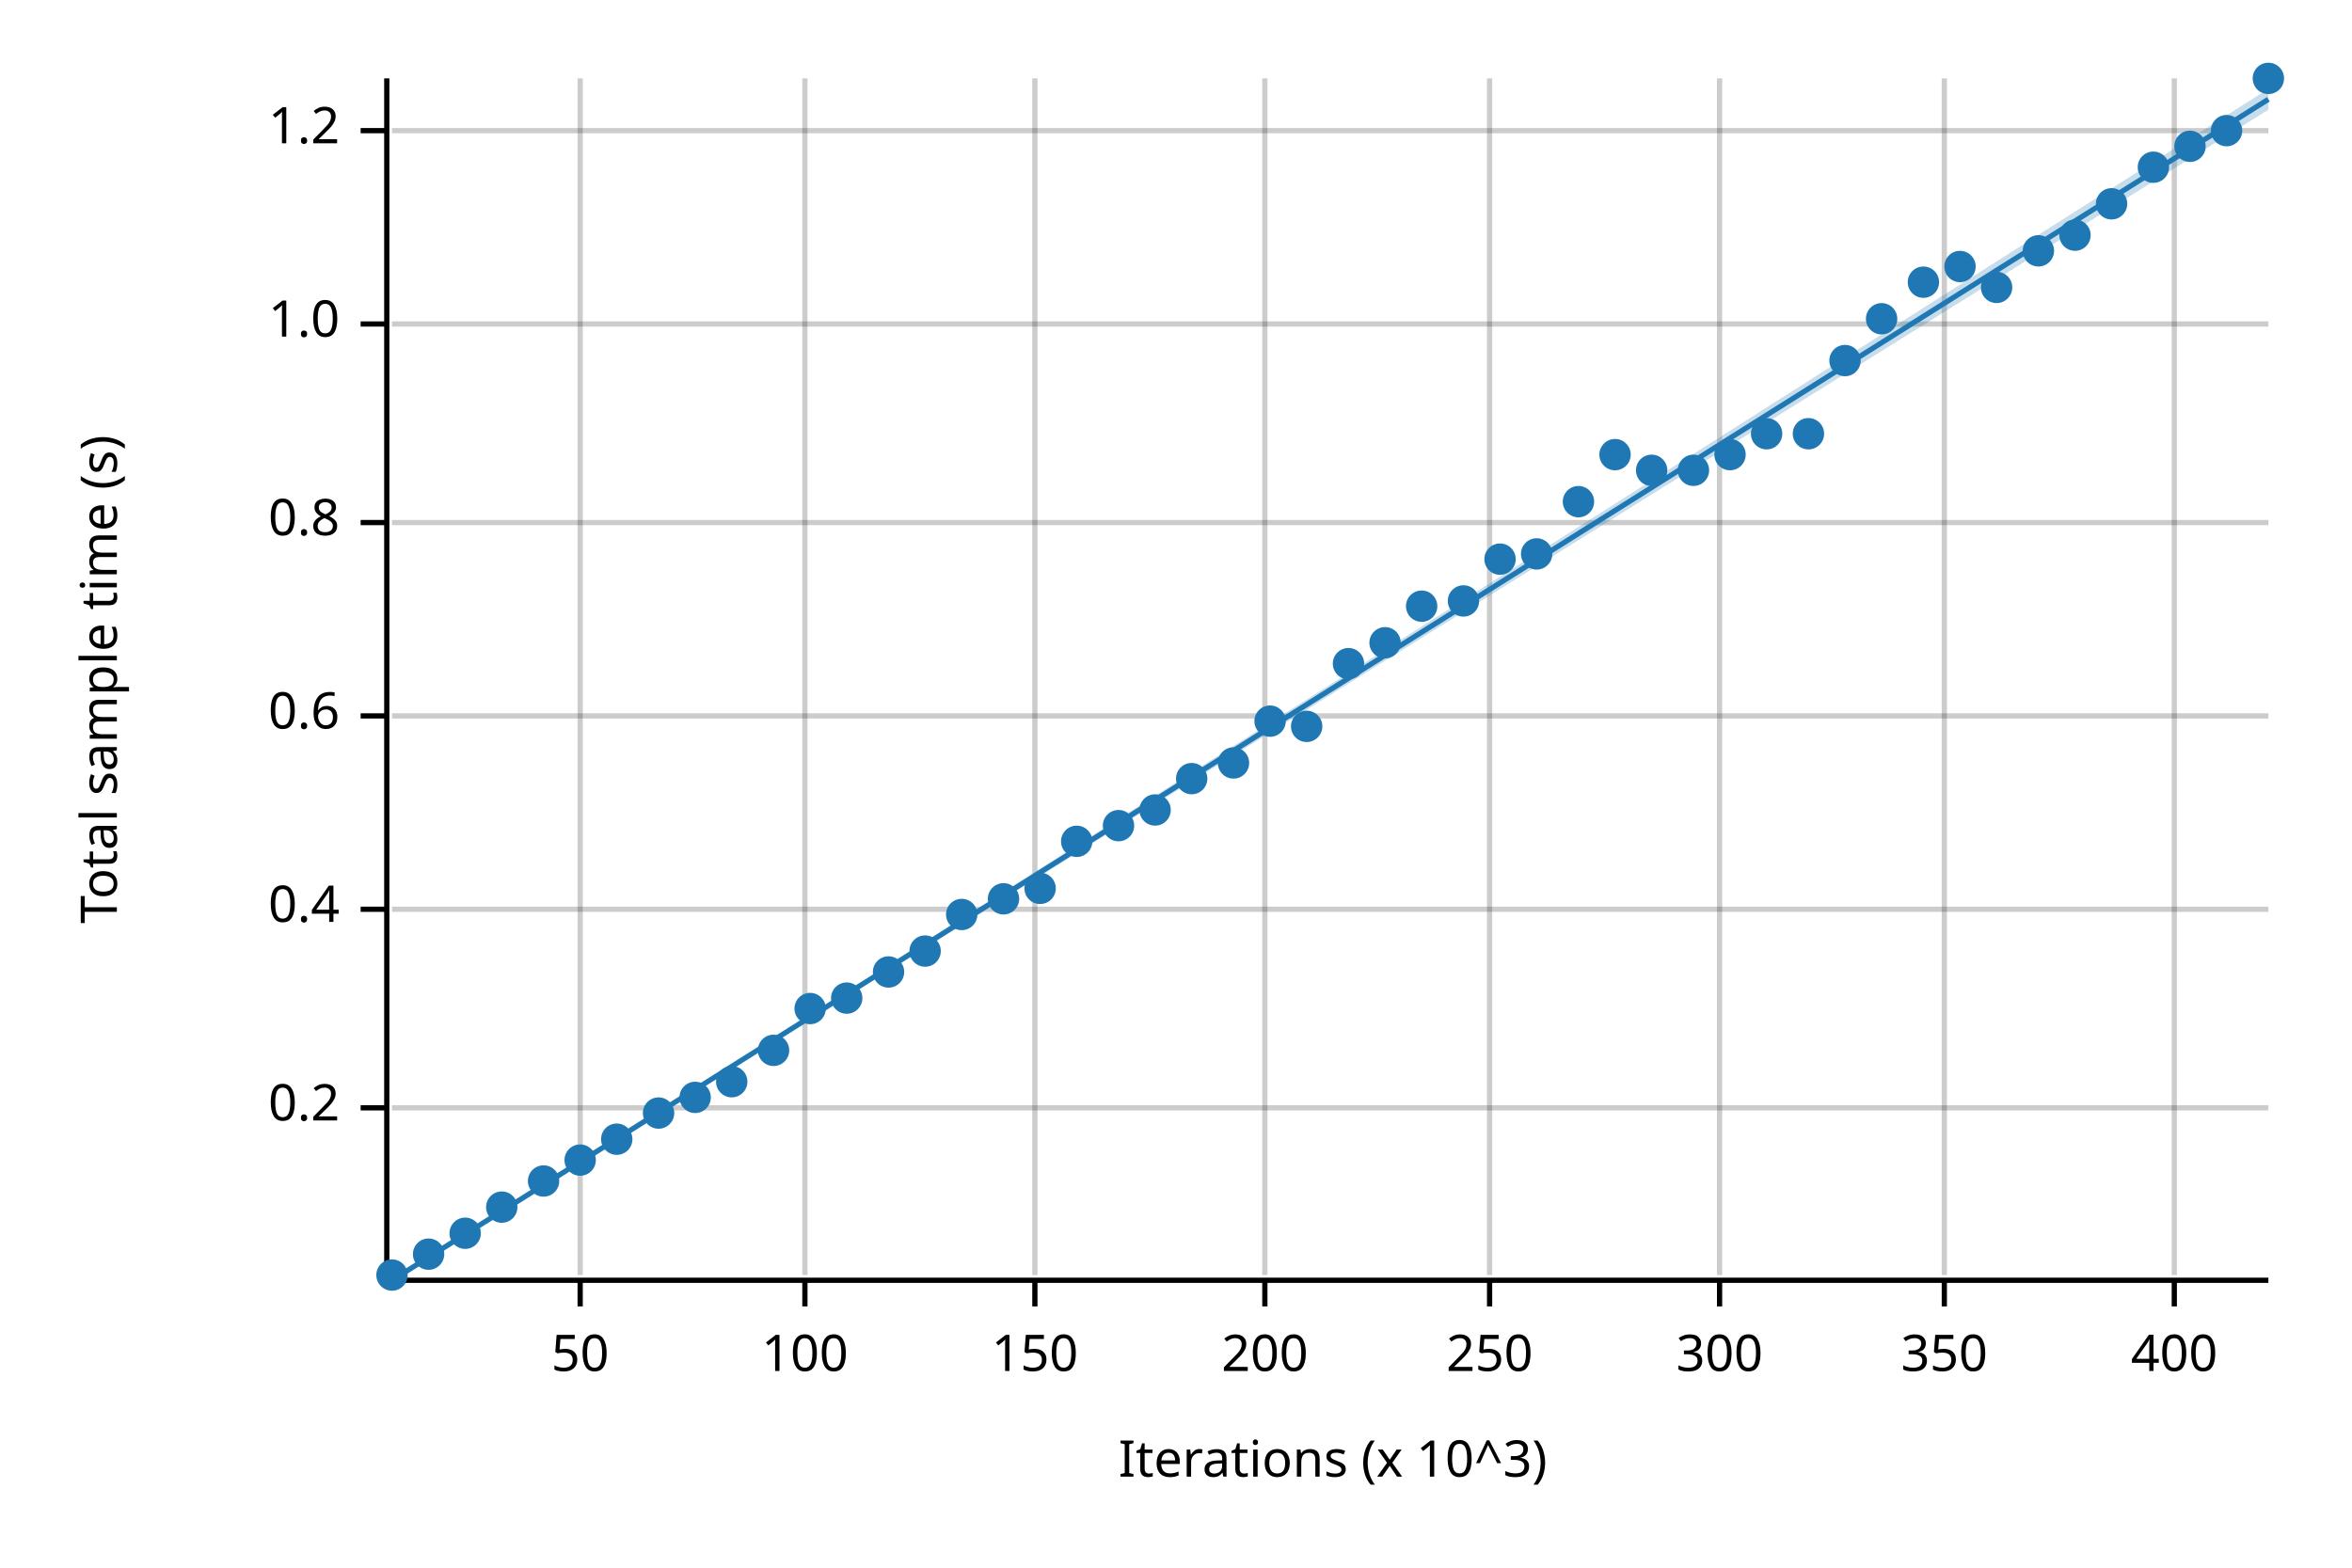
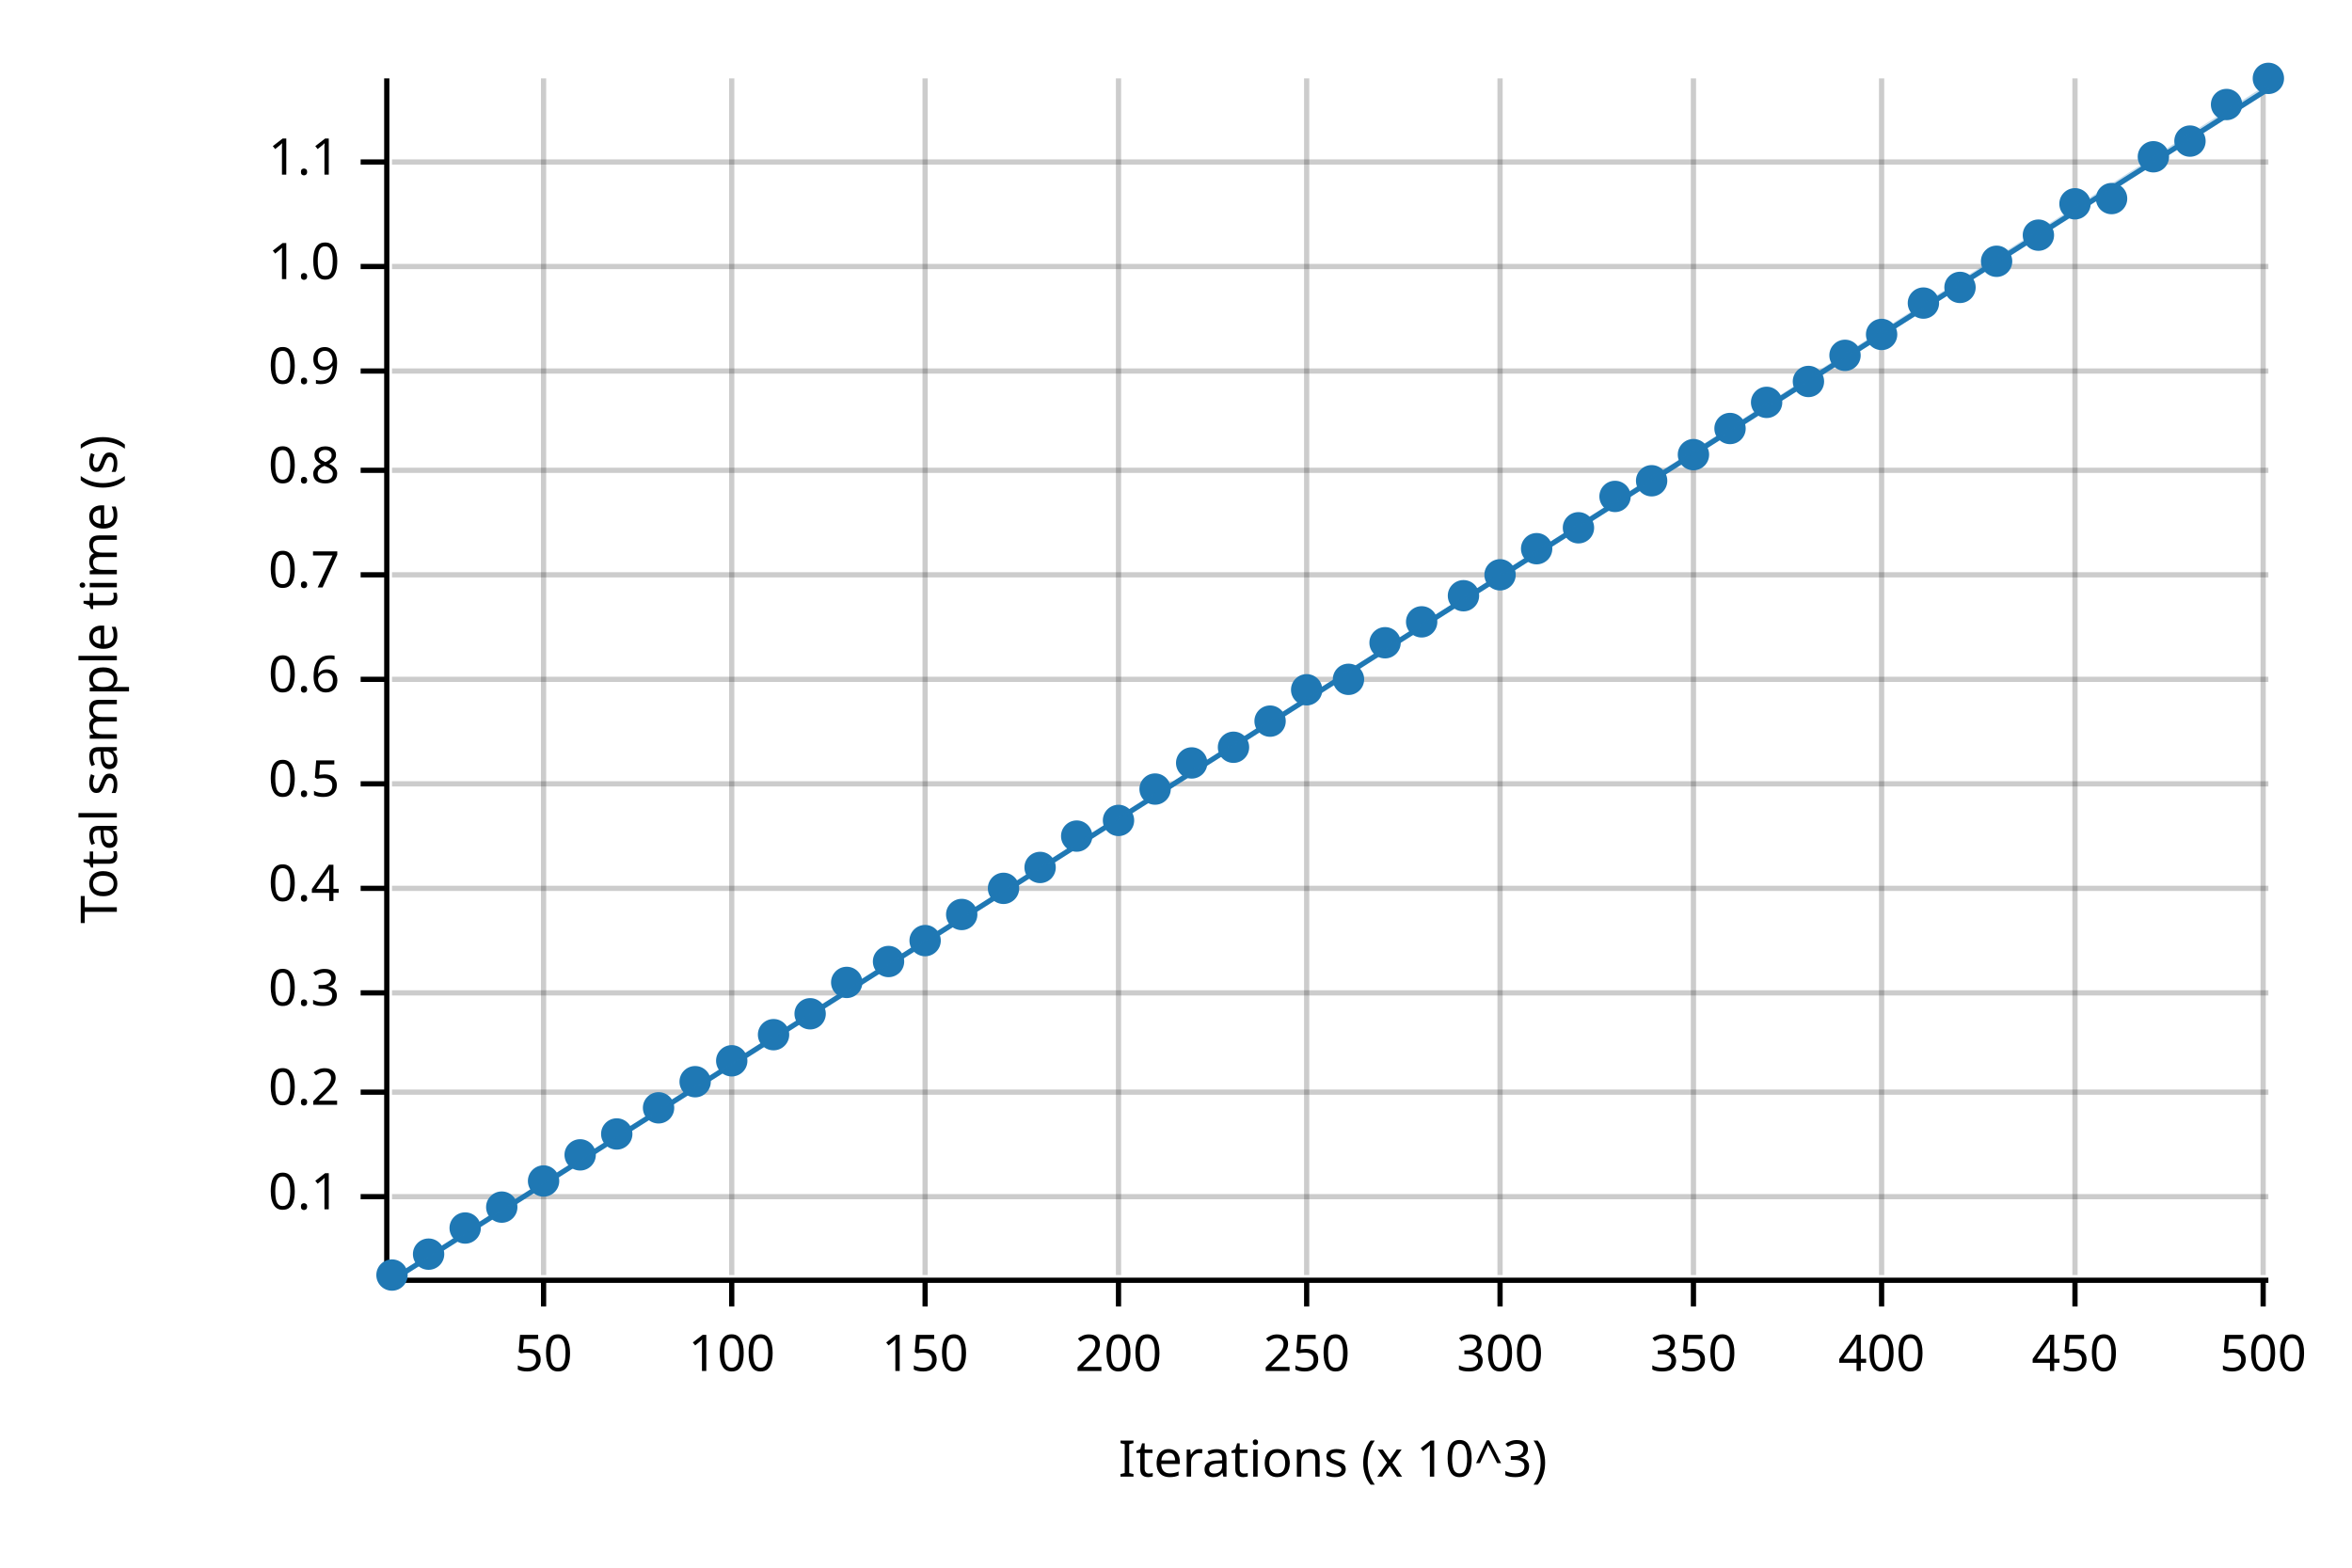
<svg xmlns="http://www.w3.org/2000/svg" width="450" height="300" viewBox="0 0 450 300">
  <text x="15" y="130" dy="0.76em" text-anchor="middle" font-family="sans-serif" font-size="9.677" opacity="1" fill="#000000" transform="rotate(270, 15, 130)">
Total sample time (s)
</text>
  <text x="255" y="285" dy="-0.5ex" text-anchor="middle" font-family="sans-serif" font-size="9.677" opacity="1" fill="#000000">
Iterations (x 10^3)
</text>
-   <line opacity="0.2" stroke="#000000" stroke-width="1" x1="111" y1="244" x2="111" y2="15" />
-   <line opacity="0.2" stroke="#000000" stroke-width="1" x1="154" y1="244" x2="154" y2="15" />
-   <line opacity="0.2" stroke="#000000" stroke-width="1" x1="198" y1="244" x2="198" y2="15" />
-   <line opacity="0.2" stroke="#000000" stroke-width="1" x1="242" y1="244" x2="242" y2="15" />
-   <line opacity="0.2" stroke="#000000" stroke-width="1" x1="285" y1="244" x2="285" y2="15" />
-   <line opacity="0.2" stroke="#000000" stroke-width="1" x1="329" y1="244" x2="329" y2="15" />
-   <line opacity="0.2" stroke="#000000" stroke-width="1" x1="372" y1="244" x2="372" y2="15" />
-   <line opacity="0.2" stroke="#000000" stroke-width="1" x1="416" y1="244" x2="416" y2="15" />
-   <line opacity="0.2" stroke="#000000" stroke-width="1" x1="75" y1="212" x2="434" y2="212" />
-   <line opacity="0.2" stroke="#000000" stroke-width="1" x1="75" y1="174" x2="434" y2="174" />
-   <line opacity="0.2" stroke="#000000" stroke-width="1" x1="75" y1="137" x2="434" y2="137" />
-   <line opacity="0.2" stroke="#000000" stroke-width="1" x1="75" y1="100" x2="434" y2="100" />
-   <line opacity="0.2" stroke="#000000" stroke-width="1" x1="75" y1="62" x2="434" y2="62" />
-   <line opacity="0.2" stroke="#000000" stroke-width="1" x1="75" y1="25" x2="434" y2="25" />
+   <line opacity="0.2" stroke="#000000" stroke-width="1" x1="104" y1="244" x2="104" y2="15" />
+   <line opacity="0.2" stroke="#000000" stroke-width="1" x1="140" y1="244" x2="140" y2="15" />
+   <line opacity="0.2" stroke="#000000" stroke-width="1" x1="177" y1="244" x2="177" y2="15" />
+   <line opacity="0.2" stroke="#000000" stroke-width="1" x1="214" y1="244" x2="214" y2="15" />
+   <line opacity="0.2" stroke="#000000" stroke-width="1" x1="250" y1="244" x2="250" y2="15" />
+   <line opacity="0.2" stroke="#000000" stroke-width="1" x1="287" y1="244" x2="287" y2="15" />
+   <line opacity="0.2" stroke="#000000" stroke-width="1" x1="324" y1="244" x2="324" y2="15" />
+   <line opacity="0.2" stroke="#000000" stroke-width="1" x1="360" y1="244" x2="360" y2="15" />
+   <line opacity="0.2" stroke="#000000" stroke-width="1" x1="397" y1="244" x2="397" y2="15" />
+   <line opacity="0.2" stroke="#000000" stroke-width="1" x1="433" y1="244" x2="433" y2="15" />
+   <line opacity="0.2" stroke="#000000" stroke-width="1" x1="75" y1="229" x2="434" y2="229" />
+   <line opacity="0.2" stroke="#000000" stroke-width="1" x1="75" y1="209" x2="434" y2="209" />
+   <line opacity="0.2" stroke="#000000" stroke-width="1" x1="75" y1="190" x2="434" y2="190" />
+   <line opacity="0.2" stroke="#000000" stroke-width="1" x1="75" y1="170" x2="434" y2="170" />
+   <line opacity="0.2" stroke="#000000" stroke-width="1" x1="75" y1="150" x2="434" y2="150" />
+   <line opacity="0.2" stroke="#000000" stroke-width="1" x1="75" y1="130" x2="434" y2="130" />
+   <line opacity="0.2" stroke="#000000" stroke-width="1" x1="75" y1="110" x2="434" y2="110" />
+   <line opacity="0.2" stroke="#000000" stroke-width="1" x1="75" y1="90" x2="434" y2="90" />
+   <line opacity="0.2" stroke="#000000" stroke-width="1" x1="75" y1="71" x2="434" y2="71" />
+   <line opacity="0.2" stroke="#000000" stroke-width="1" x1="75" y1="51" x2="434" y2="51" />
+   <line opacity="0.2" stroke="#000000" stroke-width="1" x1="75" y1="31" x2="434" y2="31" />
  <polyline fill="none" opacity="1" stroke="#000000" stroke-width="1" points="74,15 74,244 " />
-   <text x="65" y="212" dy="0.5ex" text-anchor="end" font-family="sans-serif" font-size="9.677" opacity="1" fill="#000000">
+   <text x="65" y="229" dy="0.5ex" text-anchor="end" font-family="sans-serif" font-size="9.677" opacity="1" fill="#000000">
+ 0.1
+ </text>
+   <polyline fill="none" opacity="1" stroke="#000000" stroke-width="1" points="69,229 74,229 " />
+   <text x="65" y="209" dy="0.5ex" text-anchor="end" font-family="sans-serif" font-size="9.677" opacity="1" fill="#000000">
0.2
</text>
-   <polyline fill="none" opacity="1" stroke="#000000" stroke-width="1" points="69,212 74,212 " />
-   <text x="65" y="174" dy="0.5ex" text-anchor="end" font-family="sans-serif" font-size="9.677" opacity="1" fill="#000000">
+   <polyline fill="none" opacity="1" stroke="#000000" stroke-width="1" points="69,209 74,209 " />
+   <text x="65" y="190" dy="0.5ex" text-anchor="end" font-family="sans-serif" font-size="9.677" opacity="1" fill="#000000">
+ 0.3
+ </text>
+   <polyline fill="none" opacity="1" stroke="#000000" stroke-width="1" points="69,190 74,190 " />
+   <text x="65" y="170" dy="0.5ex" text-anchor="end" font-family="sans-serif" font-size="9.677" opacity="1" fill="#000000">
0.4
</text>
-   <polyline fill="none" opacity="1" stroke="#000000" stroke-width="1" points="69,174 74,174 " />
-   <text x="65" y="137" dy="0.5ex" text-anchor="end" font-family="sans-serif" font-size="9.677" opacity="1" fill="#000000">
+   <polyline fill="none" opacity="1" stroke="#000000" stroke-width="1" points="69,170 74,170 " />
+   <text x="65" y="150" dy="0.5ex" text-anchor="end" font-family="sans-serif" font-size="9.677" opacity="1" fill="#000000">
+ 0.5
+ </text>
+   <polyline fill="none" opacity="1" stroke="#000000" stroke-width="1" points="69,150 74,150 " />
+   <text x="65" y="130" dy="0.5ex" text-anchor="end" font-family="sans-serif" font-size="9.677" opacity="1" fill="#000000">
0.6
</text>
-   <polyline fill="none" opacity="1" stroke="#000000" stroke-width="1" points="69,137 74,137 " />
-   <text x="65" y="100" dy="0.5ex" text-anchor="end" font-family="sans-serif" font-size="9.677" opacity="1" fill="#000000">
+   <polyline fill="none" opacity="1" stroke="#000000" stroke-width="1" points="69,130 74,130 " />
+   <text x="65" y="110" dy="0.5ex" text-anchor="end" font-family="sans-serif" font-size="9.677" opacity="1" fill="#000000">
+ 0.7
+ </text>
+   <polyline fill="none" opacity="1" stroke="#000000" stroke-width="1" points="69,110 74,110 " />
+   <text x="65" y="90" dy="0.5ex" text-anchor="end" font-family="sans-serif" font-size="9.677" opacity="1" fill="#000000">
0.8
</text>
-   <polyline fill="none" opacity="1" stroke="#000000" stroke-width="1" points="69,100 74,100 " />
-   <text x="65" y="62" dy="0.5ex" text-anchor="end" font-family="sans-serif" font-size="9.677" opacity="1" fill="#000000">
+   <polyline fill="none" opacity="1" stroke="#000000" stroke-width="1" points="69,90 74,90 " />
+   <text x="65" y="71" dy="0.5ex" text-anchor="end" font-family="sans-serif" font-size="9.677" opacity="1" fill="#000000">
+ 0.9
+ </text>
+   <polyline fill="none" opacity="1" stroke="#000000" stroke-width="1" points="69,71 74,71 " />
+   <text x="65" y="51" dy="0.5ex" text-anchor="end" font-family="sans-serif" font-size="9.677" opacity="1" fill="#000000">
1.0
</text>
-   <polyline fill="none" opacity="1" stroke="#000000" stroke-width="1" points="69,62 74,62 " />
-   <text x="65" y="25" dy="0.5ex" text-anchor="end" font-family="sans-serif" font-size="9.677" opacity="1" fill="#000000">
- 1.2
+   <polyline fill="none" opacity="1" stroke="#000000" stroke-width="1" points="69,51 74,51 " />
+   <text x="65" y="31" dy="0.5ex" text-anchor="end" font-family="sans-serif" font-size="9.677" opacity="1" fill="#000000">
+ 1.1
</text>
-   <polyline fill="none" opacity="1" stroke="#000000" stroke-width="1" points="69,25 74,25 " />
+   <polyline fill="none" opacity="1" stroke="#000000" stroke-width="1" points="69,31 74,31 " />
  <polyline fill="none" opacity="1" stroke="#000000" stroke-width="1" points="75,245 434,245 " />
-   <text x="111" y="255" dy="0.76em" text-anchor="middle" font-family="sans-serif" font-size="9.677" opacity="1" fill="#000000">
+   <text x="104" y="255" dy="0.76em" text-anchor="middle" font-family="sans-serif" font-size="9.677" opacity="1" fill="#000000">
50
</text>
-   <polyline fill="none" opacity="1" stroke="#000000" stroke-width="1" points="111,245 111,250 " />
-   <text x="154" y="255" dy="0.76em" text-anchor="middle" font-family="sans-serif" font-size="9.677" opacity="1" fill="#000000">
+   <polyline fill="none" opacity="1" stroke="#000000" stroke-width="1" points="104,245 104,250 " />
+   <text x="140" y="255" dy="0.76em" text-anchor="middle" font-family="sans-serif" font-size="9.677" opacity="1" fill="#000000">
100
</text>
-   <polyline fill="none" opacity="1" stroke="#000000" stroke-width="1" points="154,245 154,250 " />
-   <text x="198" y="255" dy="0.76em" text-anchor="middle" font-family="sans-serif" font-size="9.677" opacity="1" fill="#000000">
+   <polyline fill="none" opacity="1" stroke="#000000" stroke-width="1" points="140,245 140,250 " />
+   <text x="177" y="255" dy="0.76em" text-anchor="middle" font-family="sans-serif" font-size="9.677" opacity="1" fill="#000000">
150
</text>
-   <polyline fill="none" opacity="1" stroke="#000000" stroke-width="1" points="198,245 198,250 " />
-   <text x="242" y="255" dy="0.76em" text-anchor="middle" font-family="sans-serif" font-size="9.677" opacity="1" fill="#000000">
+   <polyline fill="none" opacity="1" stroke="#000000" stroke-width="1" points="177,245 177,250 " />
+   <text x="214" y="255" dy="0.76em" text-anchor="middle" font-family="sans-serif" font-size="9.677" opacity="1" fill="#000000">
200
</text>
-   <polyline fill="none" opacity="1" stroke="#000000" stroke-width="1" points="242,245 242,250 " />
-   <text x="285" y="255" dy="0.76em" text-anchor="middle" font-family="sans-serif" font-size="9.677" opacity="1" fill="#000000">
+   <polyline fill="none" opacity="1" stroke="#000000" stroke-width="1" points="214,245 214,250 " />
+   <text x="250" y="255" dy="0.76em" text-anchor="middle" font-family="sans-serif" font-size="9.677" opacity="1" fill="#000000">
250
</text>
-   <polyline fill="none" opacity="1" stroke="#000000" stroke-width="1" points="285,245 285,250 " />
-   <text x="329" y="255" dy="0.76em" text-anchor="middle" font-family="sans-serif" font-size="9.677" opacity="1" fill="#000000">
+   <polyline fill="none" opacity="1" stroke="#000000" stroke-width="1" points="250,245 250,250 " />
+   <text x="287" y="255" dy="0.76em" text-anchor="middle" font-family="sans-serif" font-size="9.677" opacity="1" fill="#000000">
300
</text>
-   <polyline fill="none" opacity="1" stroke="#000000" stroke-width="1" points="329,245 329,250 " />
-   <text x="372" y="255" dy="0.76em" text-anchor="middle" font-family="sans-serif" font-size="9.677" opacity="1" fill="#000000">
+   <polyline fill="none" opacity="1" stroke="#000000" stroke-width="1" points="287,245 287,250 " />
+   <text x="324" y="255" dy="0.76em" text-anchor="middle" font-family="sans-serif" font-size="9.677" opacity="1" fill="#000000">
350
</text>
-   <polyline fill="none" opacity="1" stroke="#000000" stroke-width="1" points="372,245 372,250 " />
-   <text x="416" y="255" dy="0.76em" text-anchor="middle" font-family="sans-serif" font-size="9.677" opacity="1" fill="#000000">
+   <polyline fill="none" opacity="1" stroke="#000000" stroke-width="1" points="324,245 324,250 " />
+   <text x="360" y="255" dy="0.76em" text-anchor="middle" font-family="sans-serif" font-size="9.677" opacity="1" fill="#000000">
400
</text>
-   <polyline fill="none" opacity="1" stroke="#000000" stroke-width="1" points="416,245 416,250 " />
+   <polyline fill="none" opacity="1" stroke="#000000" stroke-width="1" points="360,245 360,250 " />
+   <text x="397" y="255" dy="0.76em" text-anchor="middle" font-family="sans-serif" font-size="9.677" opacity="1" fill="#000000">
+ 450
+ </text>
+   <polyline fill="none" opacity="1" stroke="#000000" stroke-width="1" points="397,245 397,250 " />
+   <text x="433" y="255" dy="0.76em" text-anchor="middle" font-family="sans-serif" font-size="9.677" opacity="1" fill="#000000">
+ 500
+ </text>
+   <polyline fill="none" opacity="1" stroke="#000000" stroke-width="1" points="433,245 433,250 " />
  <circle cx="75" cy="244" r="3" opacity="1" fill="#1F78B4" stroke="none" stroke-width="1" />
  <circle cx="82" cy="240" r="3" opacity="1" fill="#1F78B4" stroke="none" stroke-width="1" />
-   <circle cx="89" cy="236" r="3" opacity="1" fill="#1F78B4" stroke="none" stroke-width="1" />
+   <circle cx="89" cy="235" r="3" opacity="1" fill="#1F78B4" stroke="none" stroke-width="1" />
  <circle cx="96" cy="231" r="3" opacity="1" fill="#1F78B4" stroke="none" stroke-width="1" />
  <circle cx="104" cy="226" r="3" opacity="1" fill="#1F78B4" stroke="none" stroke-width="1" />
-   <circle cx="111" cy="222" r="3" opacity="1" fill="#1F78B4" stroke="none" stroke-width="1" />
-   <circle cx="118" cy="218" r="3" opacity="1" fill="#1F78B4" stroke="none" stroke-width="1" />
-   <circle cx="126" cy="213" r="3" opacity="1" fill="#1F78B4" stroke="none" stroke-width="1" />
-   <circle cx="133" cy="210" r="3" opacity="1" fill="#1F78B4" stroke="none" stroke-width="1" />
-   <circle cx="140" cy="207" r="3" opacity="1" fill="#1F78B4" stroke="none" stroke-width="1" />
-   <circle cx="148" cy="201" r="3" opacity="1" fill="#1F78B4" stroke="none" stroke-width="1" />
-   <circle cx="155" cy="193" r="3" opacity="1" fill="#1F78B4" stroke="none" stroke-width="1" />
-   <circle cx="162" cy="191" r="3" opacity="1" fill="#1F78B4" stroke="none" stroke-width="1" />
-   <circle cx="170" cy="186" r="3" opacity="1" fill="#1F78B4" stroke="none" stroke-width="1" />
-   <circle cx="177" cy="182" r="3" opacity="1" fill="#1F78B4" stroke="none" stroke-width="1" />
+   <circle cx="111" cy="221" r="3" opacity="1" fill="#1F78B4" stroke="none" stroke-width="1" />
+   <circle cx="118" cy="217" r="3" opacity="1" fill="#1F78B4" stroke="none" stroke-width="1" />
+   <circle cx="126" cy="212" r="3" opacity="1" fill="#1F78B4" stroke="none" stroke-width="1" />
+   <circle cx="133" cy="207" r="3" opacity="1" fill="#1F78B4" stroke="none" stroke-width="1" />
+   <circle cx="140" cy="203" r="3" opacity="1" fill="#1F78B4" stroke="none" stroke-width="1" />
+   <circle cx="148" cy="198" r="3" opacity="1" fill="#1F78B4" stroke="none" stroke-width="1" />
+   <circle cx="155" cy="194" r="3" opacity="1" fill="#1F78B4" stroke="none" stroke-width="1" />
+   <circle cx="162" cy="188" r="3" opacity="1" fill="#1F78B4" stroke="none" stroke-width="1" />
+   <circle cx="170" cy="184" r="3" opacity="1" fill="#1F78B4" stroke="none" stroke-width="1" />
+   <circle cx="177" cy="180" r="3" opacity="1" fill="#1F78B4" stroke="none" stroke-width="1" />
  <circle cx="184" cy="175" r="3" opacity="1" fill="#1F78B4" stroke="none" stroke-width="1" />
-   <circle cx="192" cy="172" r="3" opacity="1" fill="#1F78B4" stroke="none" stroke-width="1" />
-   <circle cx="199" cy="170" r="3" opacity="1" fill="#1F78B4" stroke="none" stroke-width="1" />
-   <circle cx="206" cy="161" r="3" opacity="1" fill="#1F78B4" stroke="none" stroke-width="1" />
-   <circle cx="214" cy="158" r="3" opacity="1" fill="#1F78B4" stroke="none" stroke-width="1" />
-   <circle cx="221" cy="155" r="3" opacity="1" fill="#1F78B4" stroke="none" stroke-width="1" />
-   <circle cx="228" cy="149" r="3" opacity="1" fill="#1F78B4" stroke="none" stroke-width="1" />
-   <circle cx="236" cy="146" r="3" opacity="1" fill="#1F78B4" stroke="none" stroke-width="1" />
+   <circle cx="192" cy="170" r="3" opacity="1" fill="#1F78B4" stroke="none" stroke-width="1" />
+   <circle cx="199" cy="166" r="3" opacity="1" fill="#1F78B4" stroke="none" stroke-width="1" />
+   <circle cx="206" cy="160" r="3" opacity="1" fill="#1F78B4" stroke="none" stroke-width="1" />
+   <circle cx="214" cy="157" r="3" opacity="1" fill="#1F78B4" stroke="none" stroke-width="1" />
+   <circle cx="221" cy="151" r="3" opacity="1" fill="#1F78B4" stroke="none" stroke-width="1" />
+   <circle cx="228" cy="146" r="3" opacity="1" fill="#1F78B4" stroke="none" stroke-width="1" />
+   <circle cx="236" cy="143" r="3" opacity="1" fill="#1F78B4" stroke="none" stroke-width="1" />
  <circle cx="243" cy="138" r="3" opacity="1" fill="#1F78B4" stroke="none" stroke-width="1" />
-   <circle cx="250" cy="139" r="3" opacity="1" fill="#1F78B4" stroke="none" stroke-width="1" />
-   <circle cx="258" cy="127" r="3" opacity="1" fill="#1F78B4" stroke="none" stroke-width="1" />
+   <circle cx="250" cy="132" r="3" opacity="1" fill="#1F78B4" stroke="none" stroke-width="1" />
+   <circle cx="258" cy="130" r="3" opacity="1" fill="#1F78B4" stroke="none" stroke-width="1" />
  <circle cx="265" cy="123" r="3" opacity="1" fill="#1F78B4" stroke="none" stroke-width="1" />
-   <circle cx="272" cy="116" r="3" opacity="1" fill="#1F78B4" stroke="none" stroke-width="1" />
-   <circle cx="280" cy="115" r="3" opacity="1" fill="#1F78B4" stroke="none" stroke-width="1" />
-   <circle cx="287" cy="107" r="3" opacity="1" fill="#1F78B4" stroke="none" stroke-width="1" />
-   <circle cx="294" cy="106" r="3" opacity="1" fill="#1F78B4" stroke="none" stroke-width="1" />
-   <circle cx="302" cy="96" r="3" opacity="1" fill="#1F78B4" stroke="none" stroke-width="1" />
-   <circle cx="309" cy="87" r="3" opacity="1" fill="#1F78B4" stroke="none" stroke-width="1" />
-   <circle cx="316" cy="90" r="3" opacity="1" fill="#1F78B4" stroke="none" stroke-width="1" />
-   <circle cx="324" cy="90" r="3" opacity="1" fill="#1F78B4" stroke="none" stroke-width="1" />
-   <circle cx="331" cy="87" r="3" opacity="1" fill="#1F78B4" stroke="none" stroke-width="1" />
-   <circle cx="338" cy="83" r="3" opacity="1" fill="#1F78B4" stroke="none" stroke-width="1" />
-   <circle cx="346" cy="83" r="3" opacity="1" fill="#1F78B4" stroke="none" stroke-width="1" />
-   <circle cx="353" cy="69" r="3" opacity="1" fill="#1F78B4" stroke="none" stroke-width="1" />
-   <circle cx="360" cy="61" r="3" opacity="1" fill="#1F78B4" stroke="none" stroke-width="1" />
-   <circle cx="368" cy="54" r="3" opacity="1" fill="#1F78B4" stroke="none" stroke-width="1" />
-   <circle cx="375" cy="51" r="3" opacity="1" fill="#1F78B4" stroke="none" stroke-width="1" />
-   <circle cx="382" cy="55" r="3" opacity="1" fill="#1F78B4" stroke="none" stroke-width="1" />
-   <circle cx="390" cy="48" r="3" opacity="1" fill="#1F78B4" stroke="none" stroke-width="1" />
-   <circle cx="397" cy="45" r="3" opacity="1" fill="#1F78B4" stroke="none" stroke-width="1" />
-   <circle cx="404" cy="39" r="3" opacity="1" fill="#1F78B4" stroke="none" stroke-width="1" />
-   <circle cx="412" cy="32" r="3" opacity="1" fill="#1F78B4" stroke="none" stroke-width="1" />
-   <circle cx="419" cy="28" r="3" opacity="1" fill="#1F78B4" stroke="none" stroke-width="1" />
-   <circle cx="426" cy="25" r="3" opacity="1" fill="#1F78B4" stroke="none" stroke-width="1" />
+   <circle cx="272" cy="119" r="3" opacity="1" fill="#1F78B4" stroke="none" stroke-width="1" />
+   <circle cx="280" cy="114" r="3" opacity="1" fill="#1F78B4" stroke="none" stroke-width="1" />
+   <circle cx="287" cy="110" r="3" opacity="1" fill="#1F78B4" stroke="none" stroke-width="1" />
+   <circle cx="294" cy="105" r="3" opacity="1" fill="#1F78B4" stroke="none" stroke-width="1" />
+   <circle cx="302" cy="101" r="3" opacity="1" fill="#1F78B4" stroke="none" stroke-width="1" />
+   <circle cx="309" cy="95" r="3" opacity="1" fill="#1F78B4" stroke="none" stroke-width="1" />
+   <circle cx="316" cy="92" r="3" opacity="1" fill="#1F78B4" stroke="none" stroke-width="1" />
+   <circle cx="324" cy="87" r="3" opacity="1" fill="#1F78B4" stroke="none" stroke-width="1" />
+   <circle cx="331" cy="82" r="3" opacity="1" fill="#1F78B4" stroke="none" stroke-width="1" />
+   <circle cx="338" cy="77" r="3" opacity="1" fill="#1F78B4" stroke="none" stroke-width="1" />
+   <circle cx="346" cy="73" r="3" opacity="1" fill="#1F78B4" stroke="none" stroke-width="1" />
+   <circle cx="353" cy="68" r="3" opacity="1" fill="#1F78B4" stroke="none" stroke-width="1" />
+   <circle cx="360" cy="64" r="3" opacity="1" fill="#1F78B4" stroke="none" stroke-width="1" />
+   <circle cx="368" cy="58" r="3" opacity="1" fill="#1F78B4" stroke="none" stroke-width="1" />
+   <circle cx="375" cy="55" r="3" opacity="1" fill="#1F78B4" stroke="none" stroke-width="1" />
+   <circle cx="382" cy="50" r="3" opacity="1" fill="#1F78B4" stroke="none" stroke-width="1" />
+   <circle cx="390" cy="45" r="3" opacity="1" fill="#1F78B4" stroke="none" stroke-width="1" />
+   <circle cx="397" cy="39" r="3" opacity="1" fill="#1F78B4" stroke="none" stroke-width="1" />
+   <circle cx="404" cy="38" r="3" opacity="1" fill="#1F78B4" stroke="none" stroke-width="1" />
+   <circle cx="412" cy="30" r="3" opacity="1" fill="#1F78B4" stroke="none" stroke-width="1" />
+   <circle cx="419" cy="27" r="3" opacity="1" fill="#1F78B4" stroke="none" stroke-width="1" />
+   <circle cx="426" cy="20" r="3" opacity="1" fill="#1F78B4" stroke="none" stroke-width="1" />
  <circle cx="434" cy="15" r="3" opacity="1" fill="#1F78B4" stroke="none" stroke-width="1" />
-   <polyline fill="none" opacity="1" stroke="#1F78B4" stroke-width="1" points="75,245 434,19 " />
-   <polygon opacity="0.25" fill="#1F78B4" points="75,245 434,21 434,17 " />
+   <polyline fill="none" opacity="1" stroke="#1F78B4" stroke-width="1" points="75,245 434,17 " />
+   <polygon opacity="0.25" fill="#1F78B4" points="75,245 434,17 434,16 " />
</svg>
